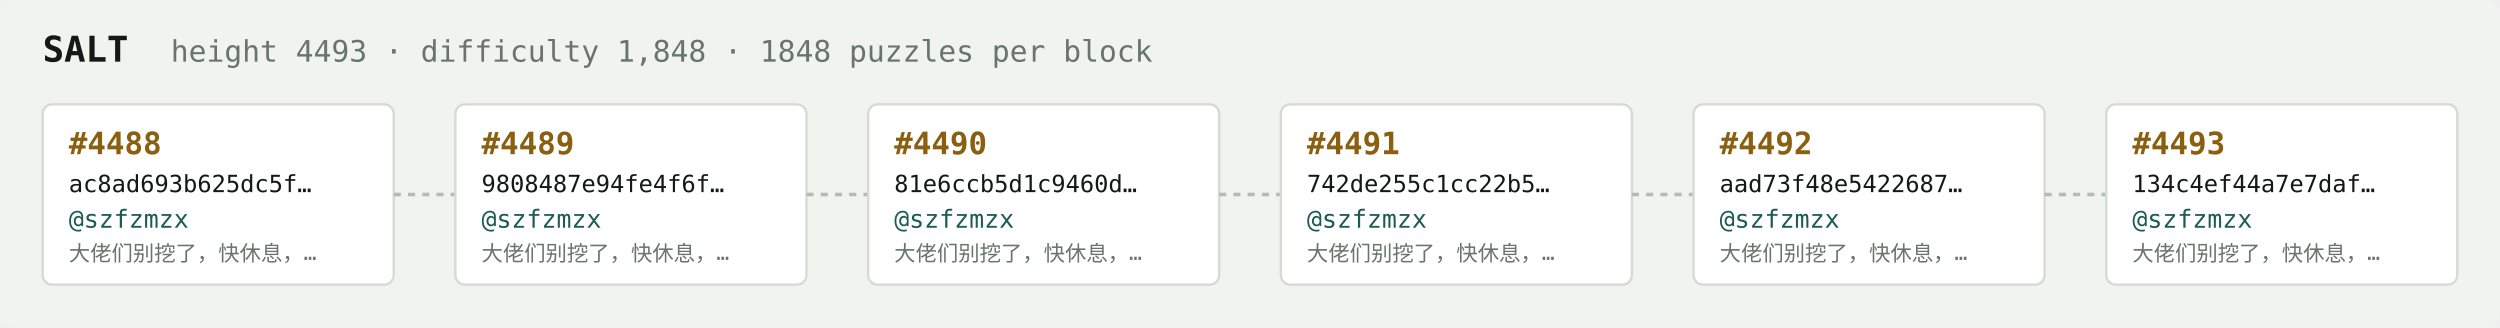
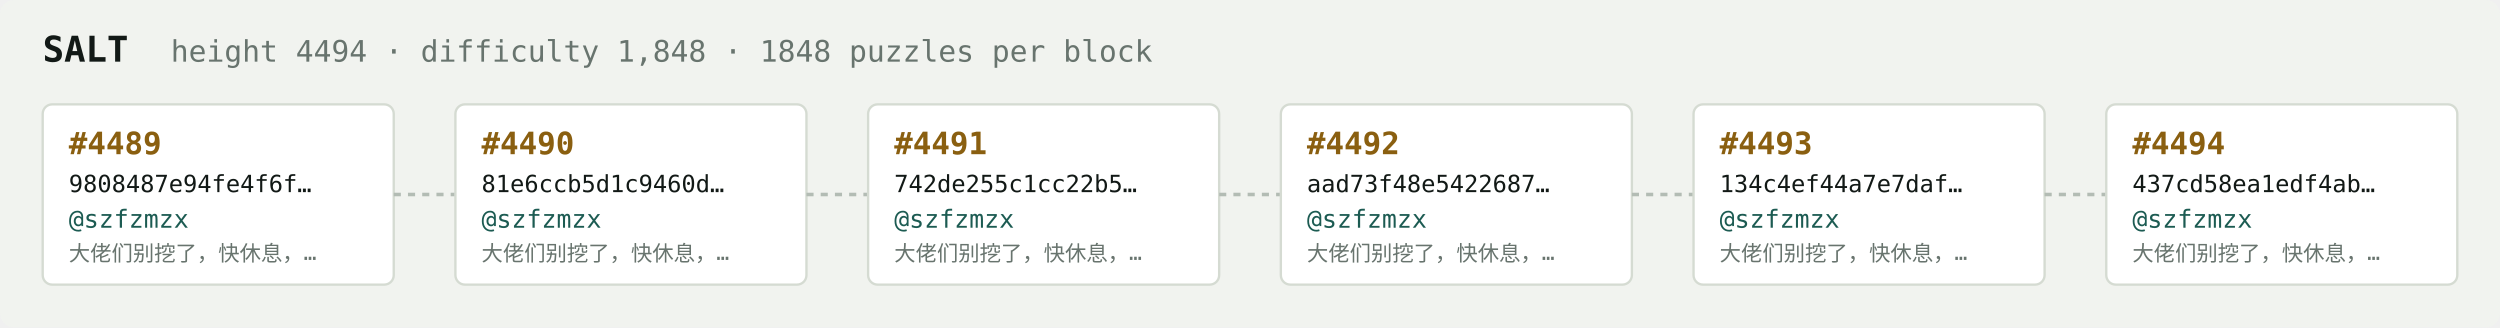
<svg xmlns="http://www.w3.org/2000/svg" width="1054" height="138" viewBox="0 0 1054 138" font-family="ui-monospace,SFMono-Regular,Menlo,monospace">
  <rect fill="#f1f3ef" width="1054" height="138" rx="6" />
  <text x="18" y="26" fill="#121916" font-size="15" font-weight="700">SALT</text>
-   <text x="72" y="26" fill="#68746e" font-size="12.5">height 4493 · difficulty 1,848 · 1848 puzzles per block</text>
+   <text x="72" y="26" fill="#68746e" font-size="12.5">height 4494 · difficulty 1,848 · 1848 puzzles per block</text>
  <rect x="18" y="44" width="148" height="76" rx="4" fill="#ffffff" stroke="#d5dbd2" stroke-width="1" />
-   <text x="29" y="65" fill="#8a5f10" font-size="13" font-weight="700">#4488</text>
-   <text x="29" y="81" fill="#121916" font-size="10">ac8ad693b625dc5f…</text>
+   <text x="29" y="65" fill="#8a5f10" font-size="13" font-weight="700">#4489</text>
+   <text x="29" y="81" fill="#121916" font-size="10">9808487e94fe4f6f…</text>
  <text x="29" y="96" fill="#1c5b52" font-size="10.5">@szfzmzx</text>
  <text x="29" y="110" fill="#68746e" font-size="9">大佬们别挖了，快休息，…</text>
  <line x1="166" y1="82.0" x2="192" y2="82.0" stroke="#b3bcb4" stroke-width="1.5" stroke-dasharray="3 3" />
  <rect x="192" y="44" width="148" height="76" rx="4" fill="#ffffff" stroke="#d5dbd2" stroke-width="1" />
-   <text x="203" y="65" fill="#8a5f10" font-size="13" font-weight="700">#4489</text>
-   <text x="203" y="81" fill="#121916" font-size="10">9808487e94fe4f6f…</text>
+   <text x="203" y="65" fill="#8a5f10" font-size="13" font-weight="700">#4490</text>
+   <text x="203" y="81" fill="#121916" font-size="10">81e6ccb5d1c9460d…</text>
  <text x="203" y="96" fill="#1c5b52" font-size="10.5">@szfzmzx</text>
  <text x="203" y="110" fill="#68746e" font-size="9">大佬们别挖了，快休息，…</text>
  <line x1="340" y1="82.0" x2="366" y2="82.0" stroke="#b3bcb4" stroke-width="1.5" stroke-dasharray="3 3" />
  <rect x="366" y="44" width="148" height="76" rx="4" fill="#ffffff" stroke="#d5dbd2" stroke-width="1" />
-   <text x="377" y="65" fill="#8a5f10" font-size="13" font-weight="700">#4490</text>
-   <text x="377" y="81" fill="#121916" font-size="10">81e6ccb5d1c9460d…</text>
+   <text x="377" y="65" fill="#8a5f10" font-size="13" font-weight="700">#4491</text>
+   <text x="377" y="81" fill="#121916" font-size="10">742de255c1cc22b5…</text>
  <text x="377" y="96" fill="#1c5b52" font-size="10.5">@szfzmzx</text>
  <text x="377" y="110" fill="#68746e" font-size="9">大佬们别挖了，快休息，…</text>
  <line x1="514" y1="82.0" x2="540" y2="82.0" stroke="#b3bcb4" stroke-width="1.5" stroke-dasharray="3 3" />
  <rect x="540" y="44" width="148" height="76" rx="4" fill="#ffffff" stroke="#d5dbd2" stroke-width="1" />
-   <text x="551" y="65" fill="#8a5f10" font-size="13" font-weight="700">#4491</text>
-   <text x="551" y="81" fill="#121916" font-size="10">742de255c1cc22b5…</text>
+   <text x="551" y="65" fill="#8a5f10" font-size="13" font-weight="700">#4492</text>
+   <text x="551" y="81" fill="#121916" font-size="10">aad73f48e5422687…</text>
  <text x="551" y="96" fill="#1c5b52" font-size="10.5">@szfzmzx</text>
  <text x="551" y="110" fill="#68746e" font-size="9">大佬们别挖了，快休息，…</text>
  <line x1="688" y1="82.0" x2="714" y2="82.0" stroke="#b3bcb4" stroke-width="1.5" stroke-dasharray="3 3" />
  <rect x="714" y="44" width="148" height="76" rx="4" fill="#ffffff" stroke="#d5dbd2" stroke-width="1" />
-   <text x="725" y="65" fill="#8a5f10" font-size="13" font-weight="700">#4492</text>
-   <text x="725" y="81" fill="#121916" font-size="10">aad73f48e5422687…</text>
+   <text x="725" y="65" fill="#8a5f10" font-size="13" font-weight="700">#4493</text>
+   <text x="725" y="81" fill="#121916" font-size="10">134c4ef44a7e7daf…</text>
  <text x="725" y="96" fill="#1c5b52" font-size="10.5">@szfzmzx</text>
  <text x="725" y="110" fill="#68746e" font-size="9">大佬们别挖了，快休息，…</text>
  <line x1="862" y1="82.0" x2="888" y2="82.0" stroke="#b3bcb4" stroke-width="1.5" stroke-dasharray="3 3" />
  <rect x="888" y="44" width="148" height="76" rx="4" fill="#ffffff" stroke="#d5dbd2" stroke-width="1" />
-   <text x="899" y="65" fill="#8a5f10" font-size="13" font-weight="700">#4493</text>
-   <text x="899" y="81" fill="#121916" font-size="10">134c4ef44a7e7daf…</text>
+   <text x="899" y="65" fill="#8a5f10" font-size="13" font-weight="700">#4494</text>
+   <text x="899" y="81" fill="#121916" font-size="10">437cd58ea1edf4ab…</text>
  <text x="899" y="96" fill="#1c5b52" font-size="10.5">@szfzmzx</text>
  <text x="899" y="110" fill="#68746e" font-size="9">大佬们别挖了，快休息，…</text>
</svg>
